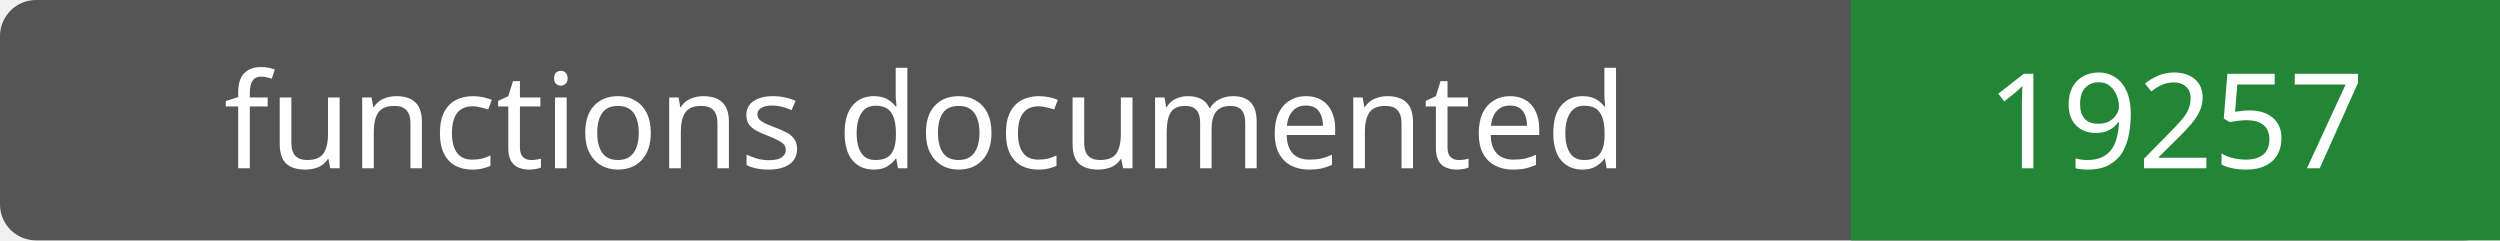
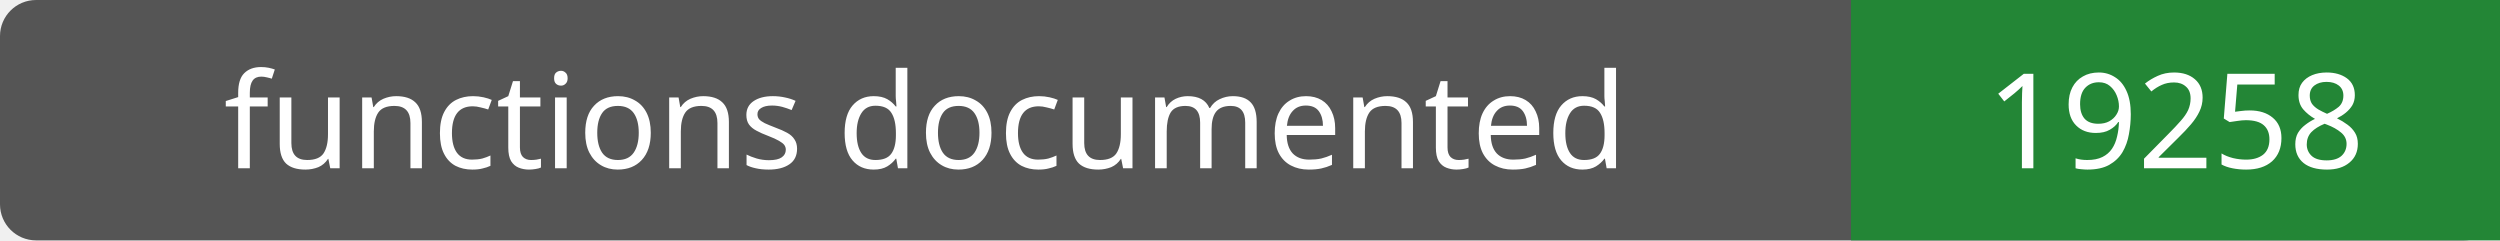
- <svg xmlns="http://www.w3.org/2000/svg" width="208" height="20" role="img" aria-label="functions documented: 19257">
+ <svg xmlns="http://www.w3.org/2000/svg" width="208" height="20" role="img" aria-label="functions documented: 19258">
  <rect width="208" height="20" rx="3" fill="#555" />
  <path fill="#238636" d="M154 0h54v20H154z" />
  <g fill="#fff" text-anchor="middle" font-family="Verdana,sans-serif" font-size="11">
    <text x="77.0" y="14">functions documented</text>
-     <text x="181.0" y="14">19257</text>
+     <text x="181.0" y="14">19258</text>
  </g>
</svg>
